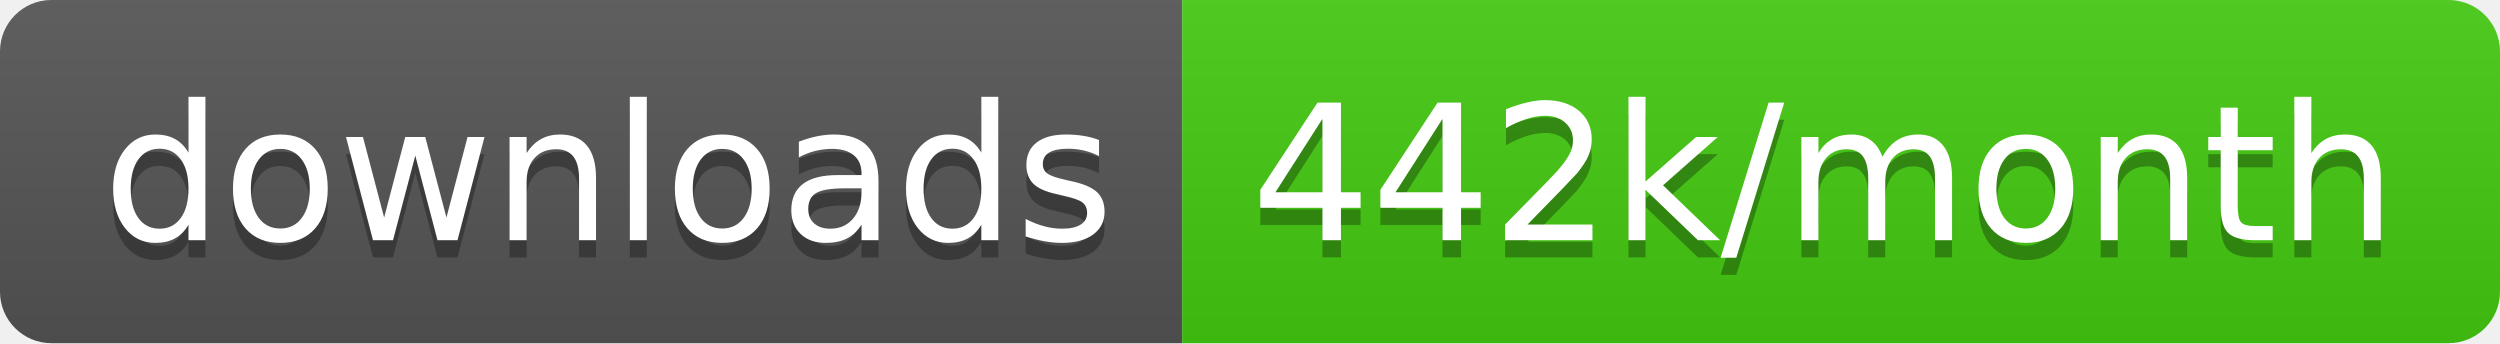
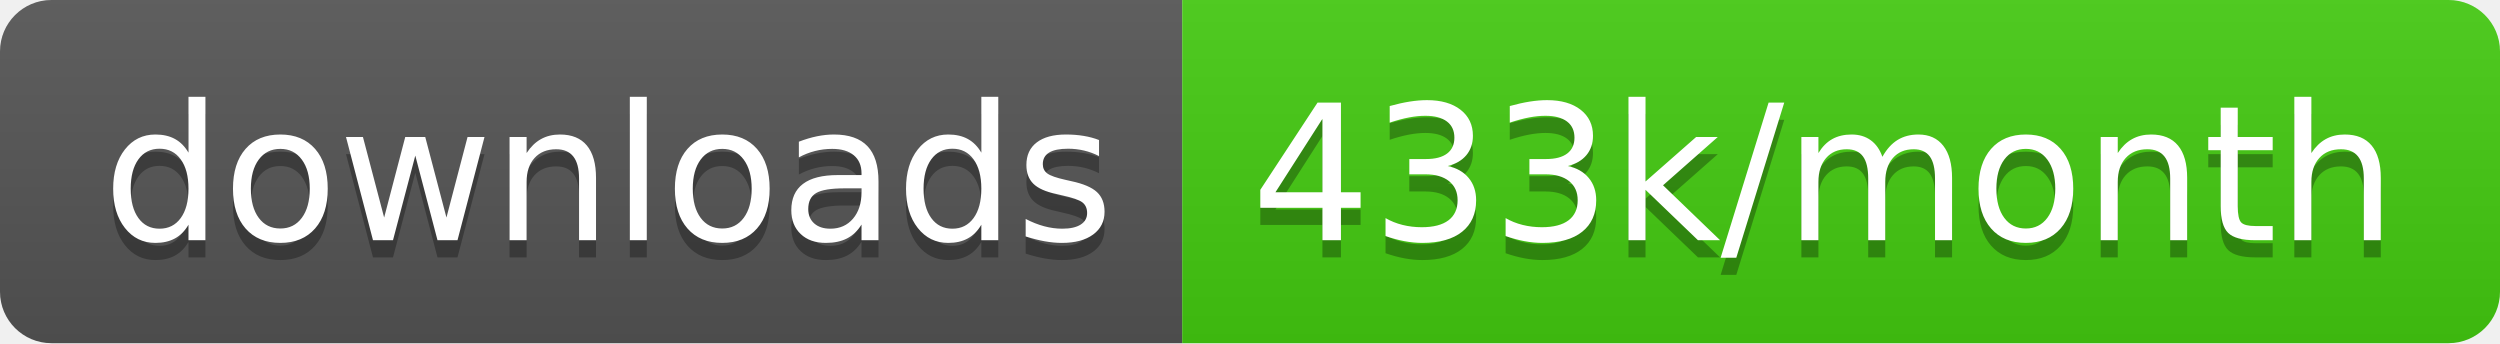
<svg xmlns="http://www.w3.org/2000/svg" width="145.7" height="20">
  <linearGradient id="smooth" x2="0" y2="100%">
    <stop offset="0" stop-color="#bbb" stop-opacity=".1" />
    <stop offset="1" stop-opacity=".1" />
  </linearGradient>
  <clipPath id="round">
    <rect width="145.7" height="20" rx="3" fill="#fff" />
  </clipPath>
  <g clip-path="url(#round)">
    <rect width="68.9" height="20" fill="#555" />
    <rect x="68.9" width="76.8" height="20" fill="#4c1" />
    <rect width="145.7" height="20" fill="url(#smooth)" />
  </g>
  <g fill="#fff" text-anchor="middle" font-family="DejaVu Sans,Verdana,Geneva,sans-serif" font-size="110">
    <text x="354.5" y="150" fill="#010101" fill-opacity=".3" transform="scale(0.1)" textLength="589.0" lengthAdjust="spacing">downloads</text>
    <text x="354.5" y="140" transform="scale(0.1)" textLength="589.0" lengthAdjust="spacing">downloads</text>
-     <text x="1063.0" y="150" fill="#010101" fill-opacity=".3" transform="scale(0.1)" textLength="668.0" lengthAdjust="spacing">442k/month</text>
-     <text x="1063.0" y="140" transform="scale(0.1)" textLength="668.0" lengthAdjust="spacing">442k/month</text>
+     <text x="1063.0" y="150" fill="#010101" fill-opacity=".3" transform="scale(0.1)" textLength="668.0" lengthAdjust="spacing">433k/month</text>
+     <text x="1063.0" y="140" transform="scale(0.1)" textLength="668.0" lengthAdjust="spacing">433k/month</text>
  </g>
</svg>
